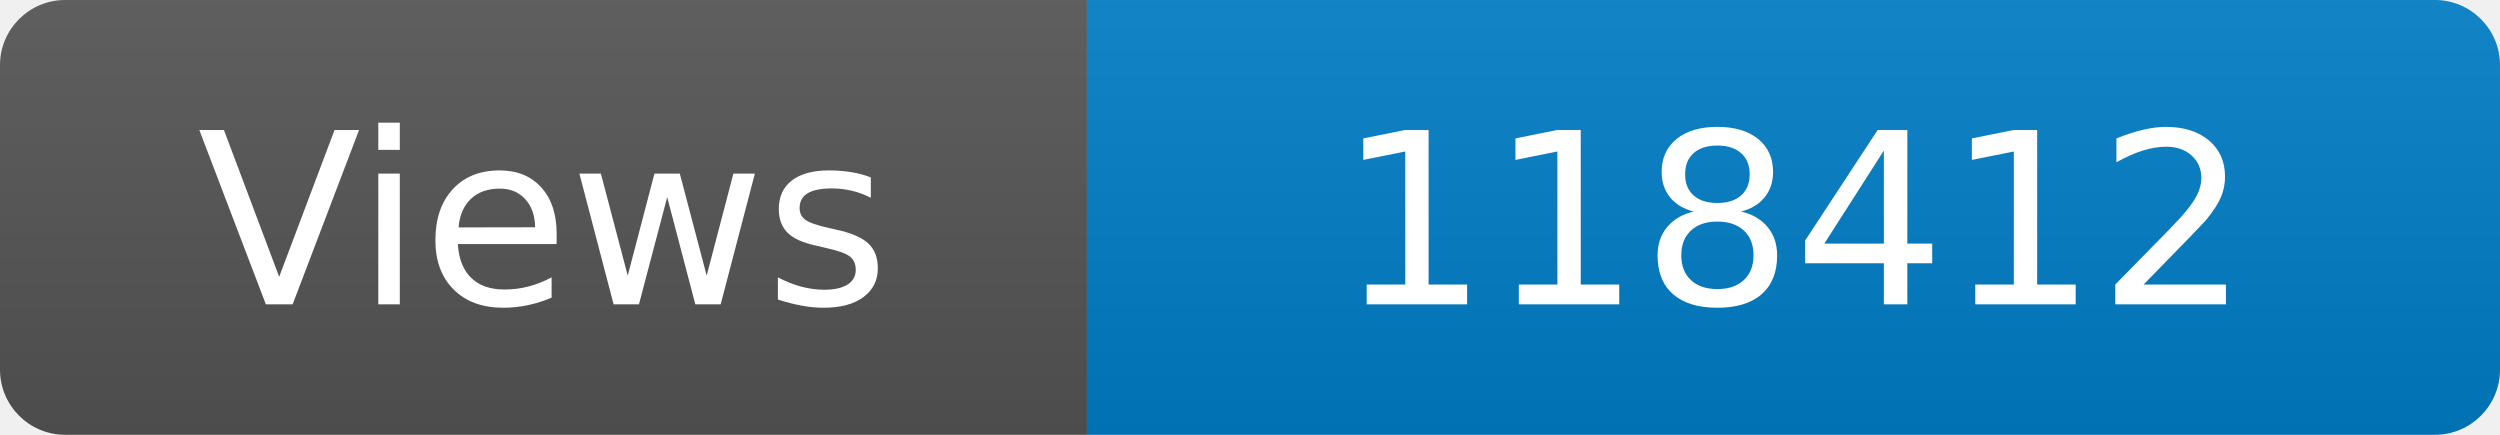
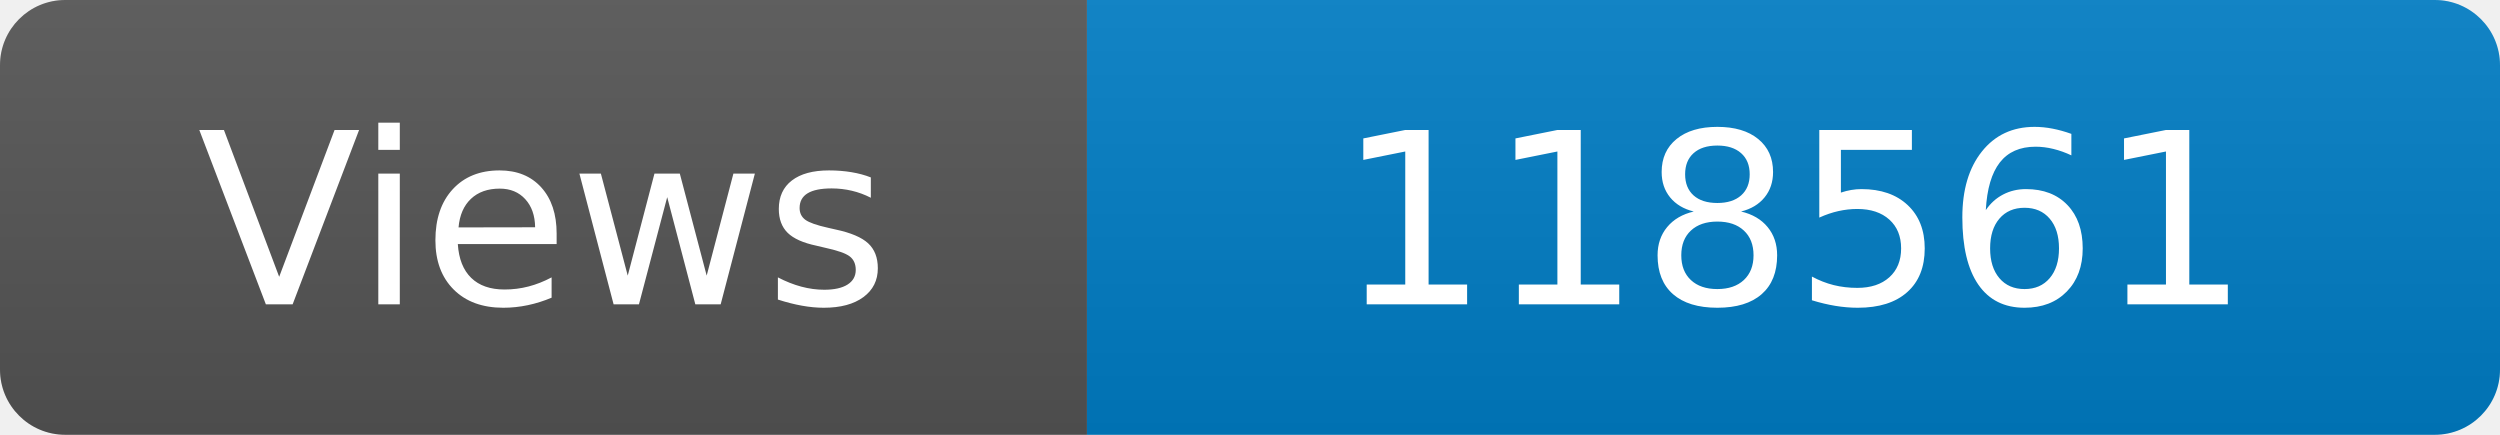
<svg xmlns="http://www.w3.org/2000/svg" width="115" height="20" role="img" aria-label="Maintained?: yes">
  <linearGradient id="s" x2="0" y2="100%">
    <stop offset="0" stop-color="#bbb" stop-opacity=".1" />
    <stop offset="1" stop-opacity=".1" />
  </linearGradient>
  <clipPath id="r">
    <rect width="115" height="20" rx="3" fill="#fff" />
  </clipPath>
  <g clip-path="url(#r)">
    <rect width="50" height="20" fill="#555" />
    <rect x="50" width="160" height="20" fill="#007ec6" />
    <rect width="115" height="20" fill="url(#s)" />
  </g>
  <g fill="#fff" text-anchor="middle" font-family="Verdana,Geneva,DejaVu Sans,sans-serif" font-size="110">
    <text x="250" y="140" transform="scale(.1)" fill="#fff">Views</text>
-     <text x="825" y="140" transform="scale(.1)" fill="#fff">118412</text>
+     <text x="825" y="140" transform="scale(.1)" fill="#fff">118561</text>
  </g>
</svg>
